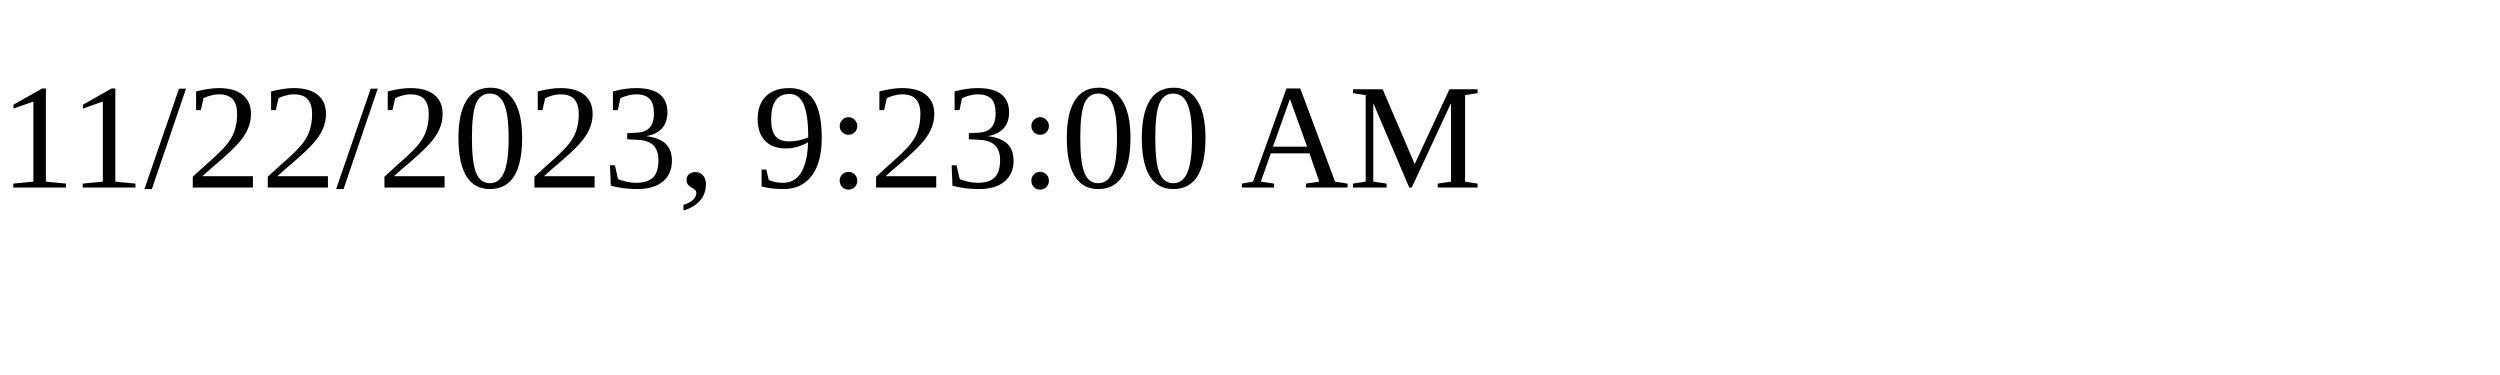
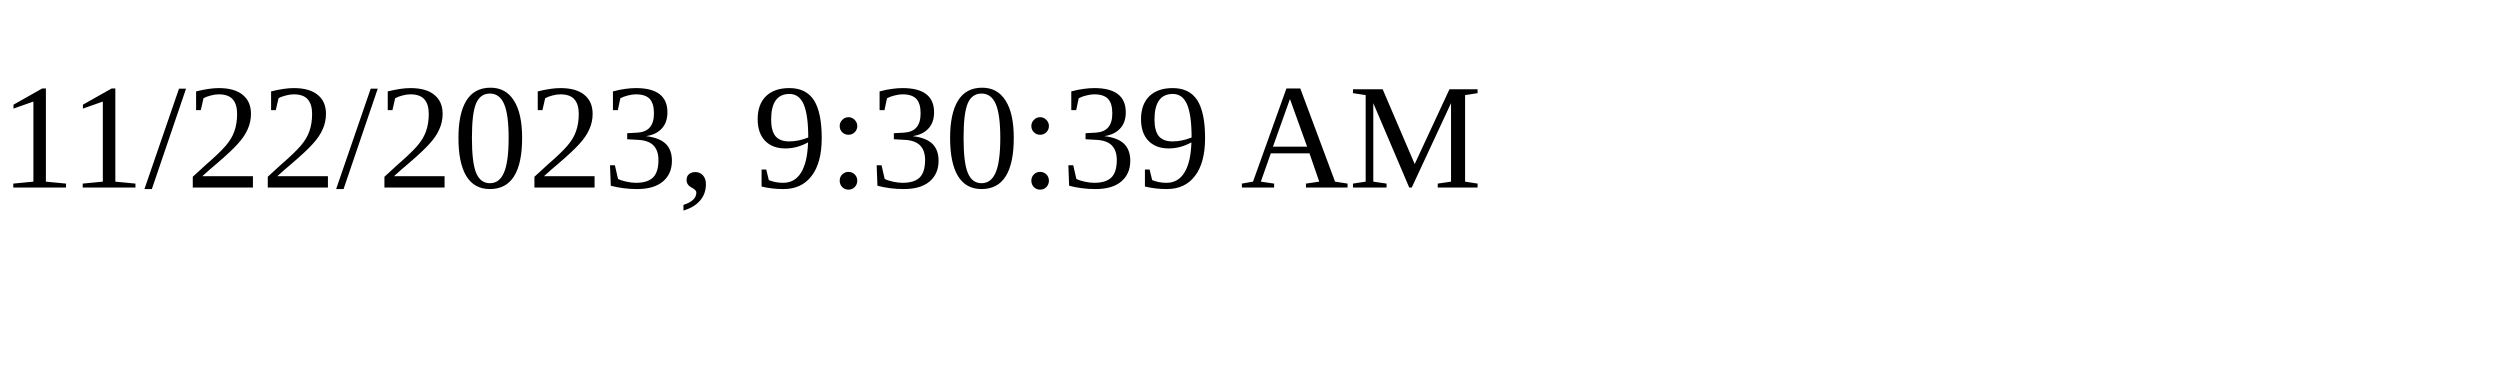
<svg xmlns="http://www.w3.org/2000/svg" height="30" width="200">
-   <text x="0" y="15">11/22/2023, 9:23:00 AM</text>
+   <text x="0" y="15">11/22/2023, 9:30:39 AM</text>
</svg>
